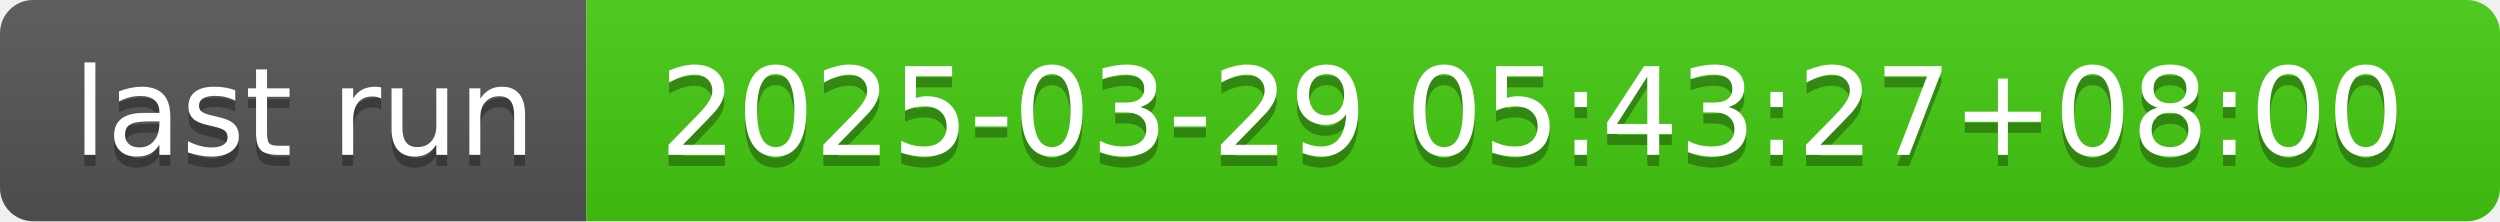
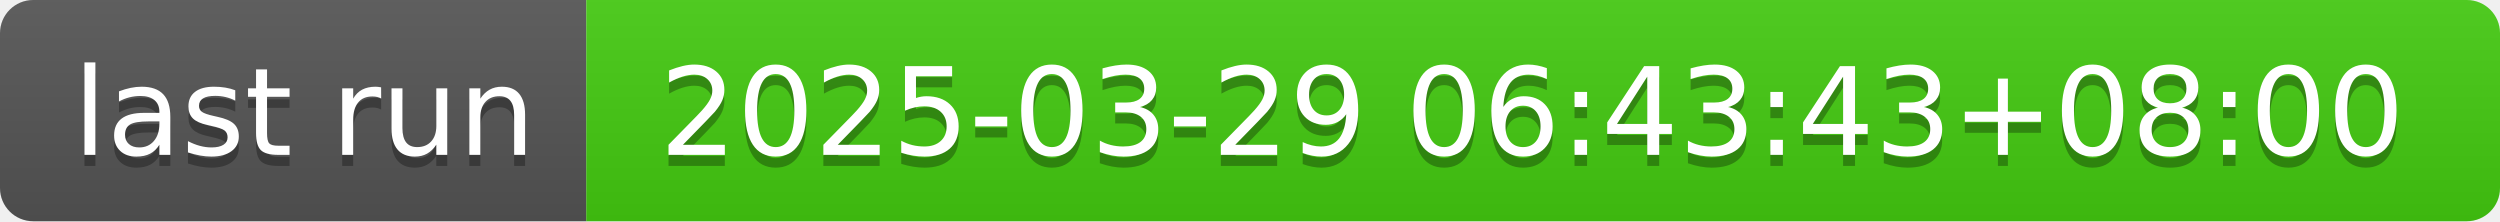
- <svg xmlns="http://www.w3.org/2000/svg" width="226" height="20" role="img" aria-label="last run: 2025-03-29 05:43:27+08:00">
+ <svg xmlns="http://www.w3.org/2000/svg" width="226" height="20" role="img" aria-label="last run: 2025-03-29 06:43:43+08:00">
  <linearGradient id="s" x2="0" y2="100%">
    <stop offset="0" stop-color="#bbb" stop-opacity=".1" />
    <stop offset="1" stop-opacity=".1" />
  </linearGradient>
  <clipPath id="r">
    <rect width="226" height="20" rx="3" fill="#fff" />
  </clipPath>
  <g clip-path="url(#r)">
    <rect width="53" height="20" fill="#555" />
    <rect x="53" width="173" height="20" fill="#4c1" />
    <rect width="226" height="20" fill="url(#s)" />
  </g>
  <g fill="#fff" text-anchor="middle" font-family="Verdana,Geneva,DejaVu Sans,sans-serif" text-rendering="geometricPrecision" font-size="110">
    <text aria-hidden="true" x="275" y="150" fill="#010101" fill-opacity=".3" transform="scale(.1)" textLength="430">last run</text>
    <text x="275" y="140" transform="scale(.1)" fill="#fff" textLength="430">last run</text>
-     <text aria-hidden="true" x="1385" y="150" fill="#010101" fill-opacity=".3" transform="scale(.1)" textLength="1630">2025-03-29 05:43:27+08:00</text>
-     <text x="1385" y="140" transform="scale(.1)" fill="#fff" textLength="1630">2025-03-29 05:43:27+08:00</text>
+     <text aria-hidden="true" x="1385" y="150" fill="#010101" fill-opacity=".3" transform="scale(.1)" textLength="1630">2025-03-29 06:43:43+08:00</text>
+     <text x="1385" y="140" transform="scale(.1)" fill="#fff" textLength="1630">2025-03-29 06:43:43+08:00</text>
  </g>
</svg>
